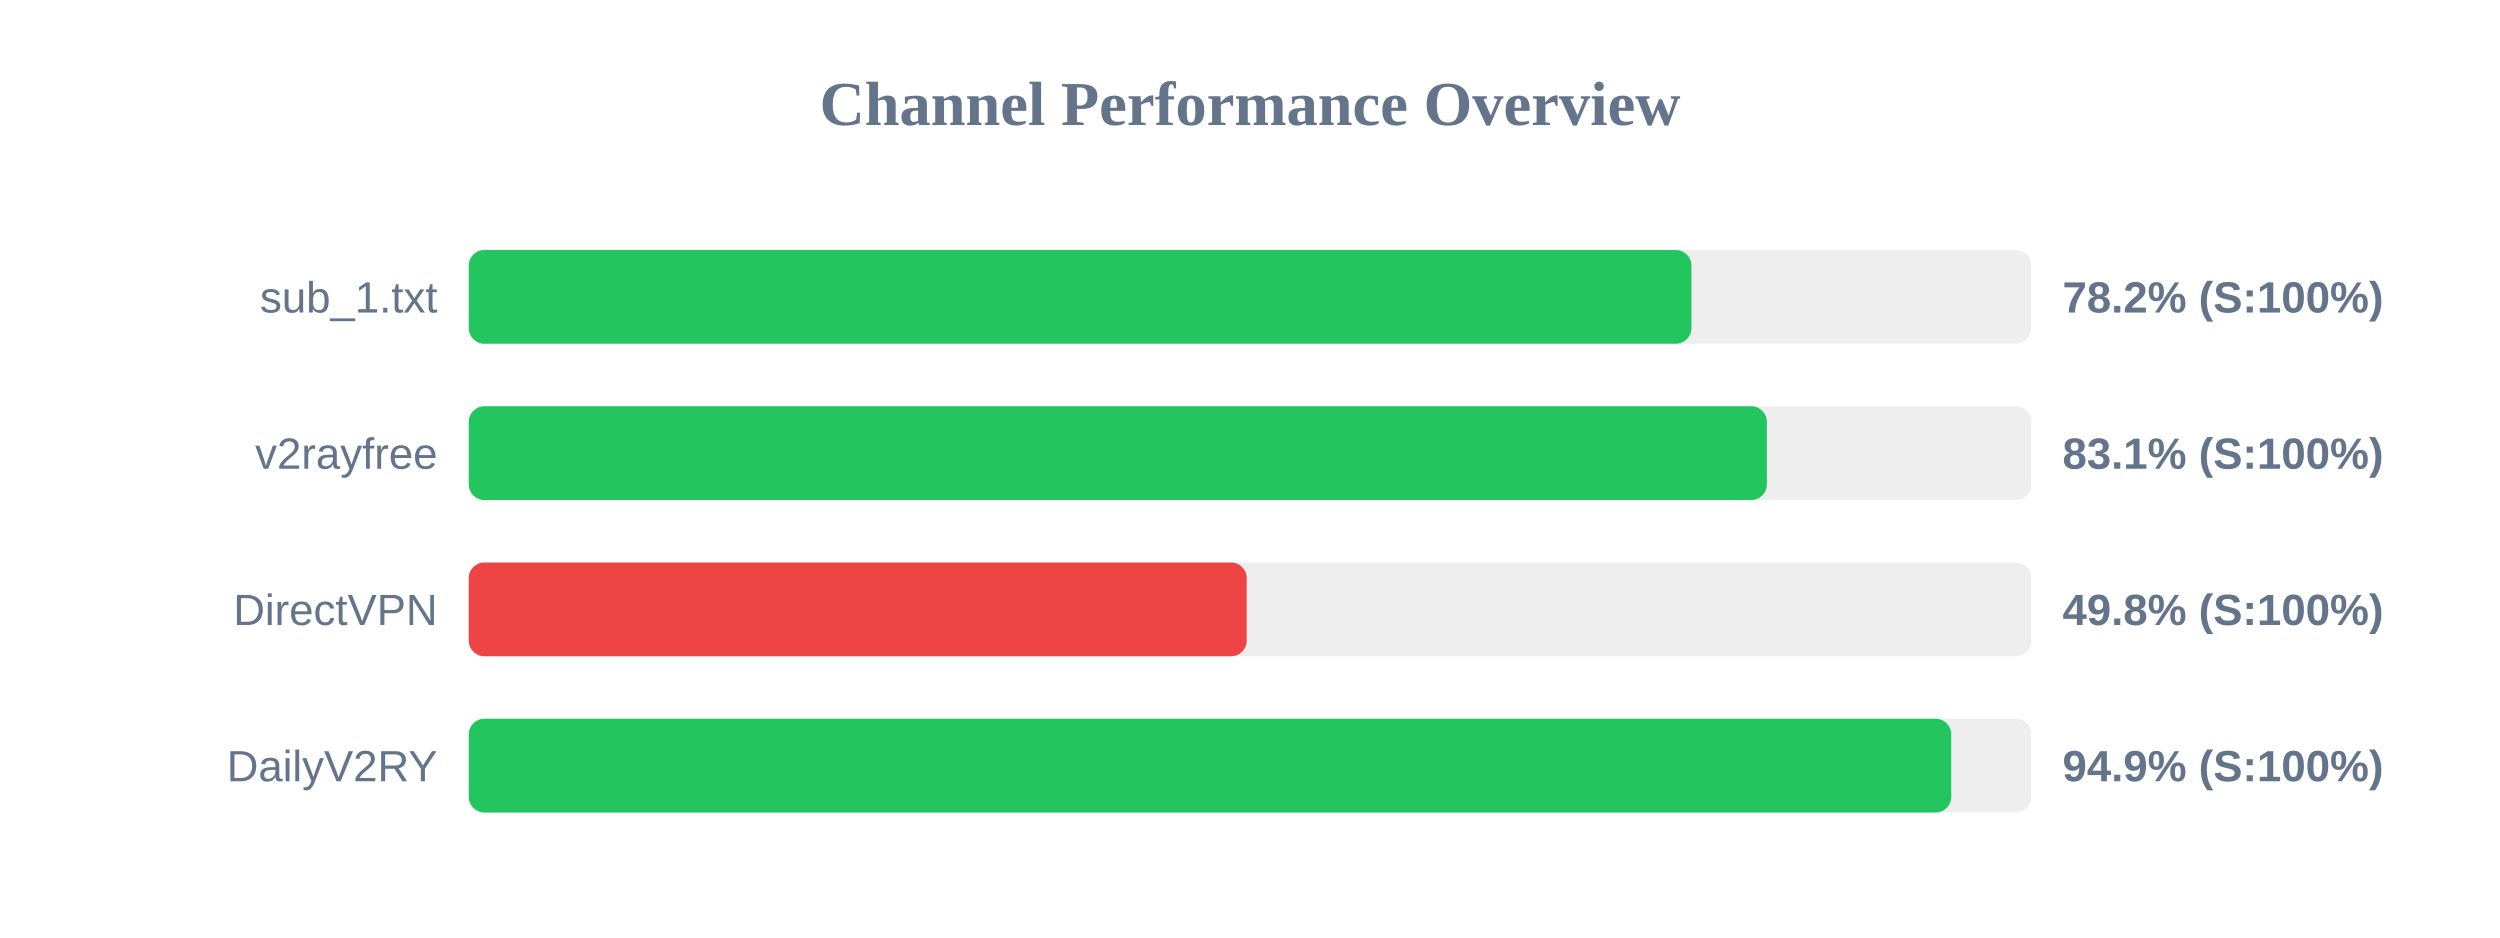
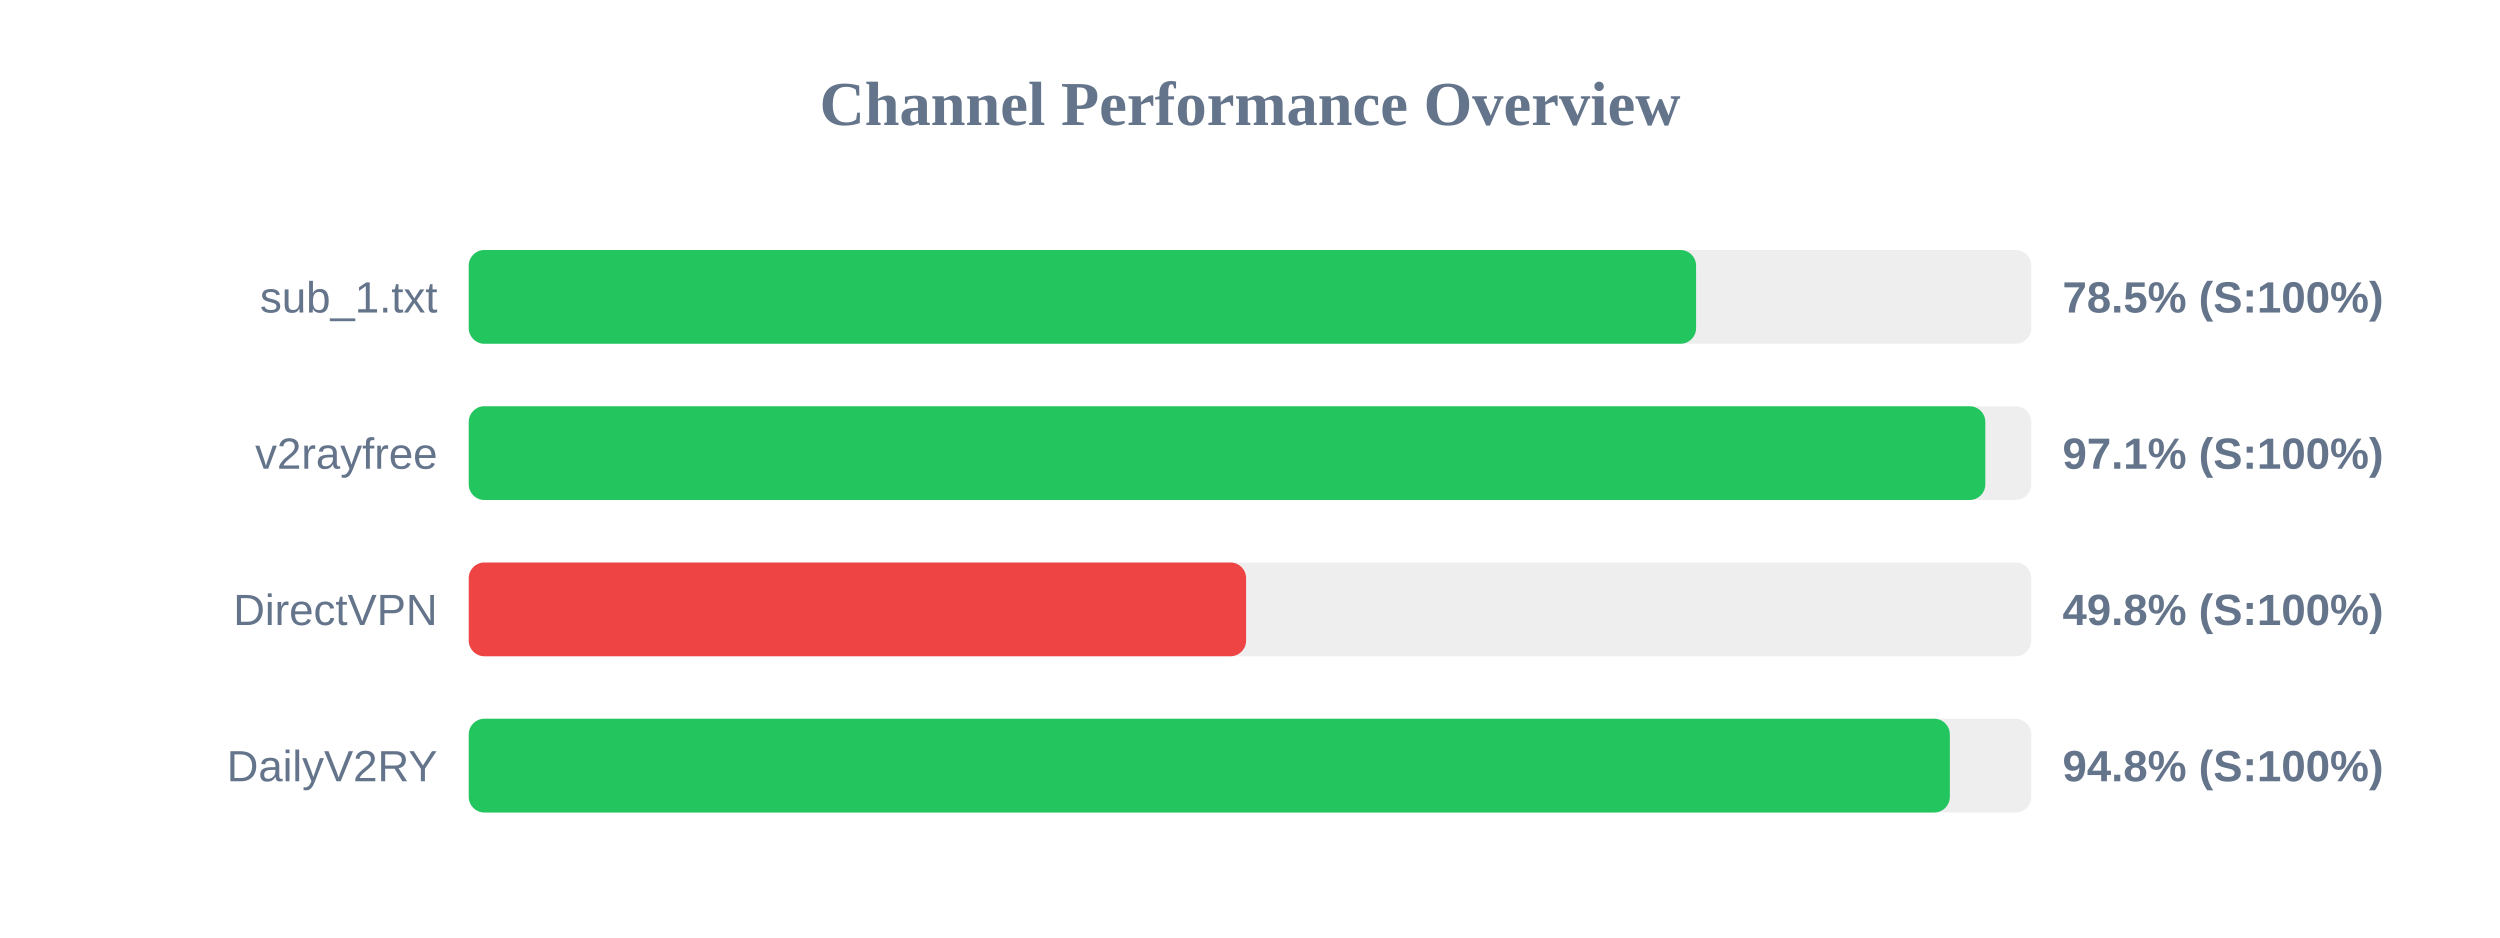
<svg xmlns="http://www.w3.org/2000/svg" width="800" height="300" version="1.1">
  <style>
        .row { font: 14px Arial; fill: #64748b; }
        .score { font: bold 14px Arial; fill: #64748b; }
    </style>
  <text x="400" y="40" text-anchor="middle" font-size="20px" font-weight="bold" fill="#64748b">Channel Performance Overview</text>
  <rect x="150" y="80" width="500" height="30" fill="#eee" rx="5" />
-   <rect x="150" y="80" width="391.25" height="30" fill="#22c55e" rx="5" />
+   <rect x="150" y="80" width="392.75" height="30" fill="#22c55e" rx="5" />
  <text x="140" y="100" text-anchor="end" class="row">sub_1.txt</text>
-   <text x="660" y="100" text-anchor="start" class="score">78.2% (S:100%)</text>
+   <text x="660" y="100" text-anchor="start" class="score">78.5% (S:100%)</text>
  <rect x="150" y="130" width="500" height="30" fill="#eee" rx="5" />
-   <rect x="150" y="130" width="415.4" height="30" fill="#22c55e" rx="5" />
+   <rect x="150" y="130" width="485.3" height="30" fill="#22c55e" rx="5" />
  <text x="140" y="150" text-anchor="end" class="row">v2rayfree</text>
-   <text x="660" y="150" text-anchor="start" class="score">83.1% (S:100%)</text>
+   <text x="660" y="150" text-anchor="start" class="score">97.1% (S:100%)</text>
  <rect x="150" y="180" width="500" height="30" fill="#eee" rx="5" />
-   <rect x="150" y="180" width="248.95" height="30" fill="#ef4444" rx="5" />
+   <rect x="150" y="180" width="248.75" height="30" fill="#ef4444" rx="5" />
  <text x="140" y="200" text-anchor="end" class="row">DirectVPN</text>
  <text x="660" y="200" text-anchor="start" class="score">49.8% (S:100%)</text>
  <rect x="150" y="230" width="500" height="30" fill="#eee" rx="5" />
-   <rect x="150" y="230" width="474.4" height="30" fill="#22c55e" rx="5" />
+   <rect x="150" y="230" width="473.95" height="30" fill="#22c55e" rx="5" />
  <text x="140" y="250" text-anchor="end" class="row">DailyV2RY</text>
-   <text x="660" y="250" text-anchor="start" class="score">94.9% (S:100%)</text>
+   <text x="660" y="250" text-anchor="start" class="score">94.8% (S:100%)</text>
</svg>
